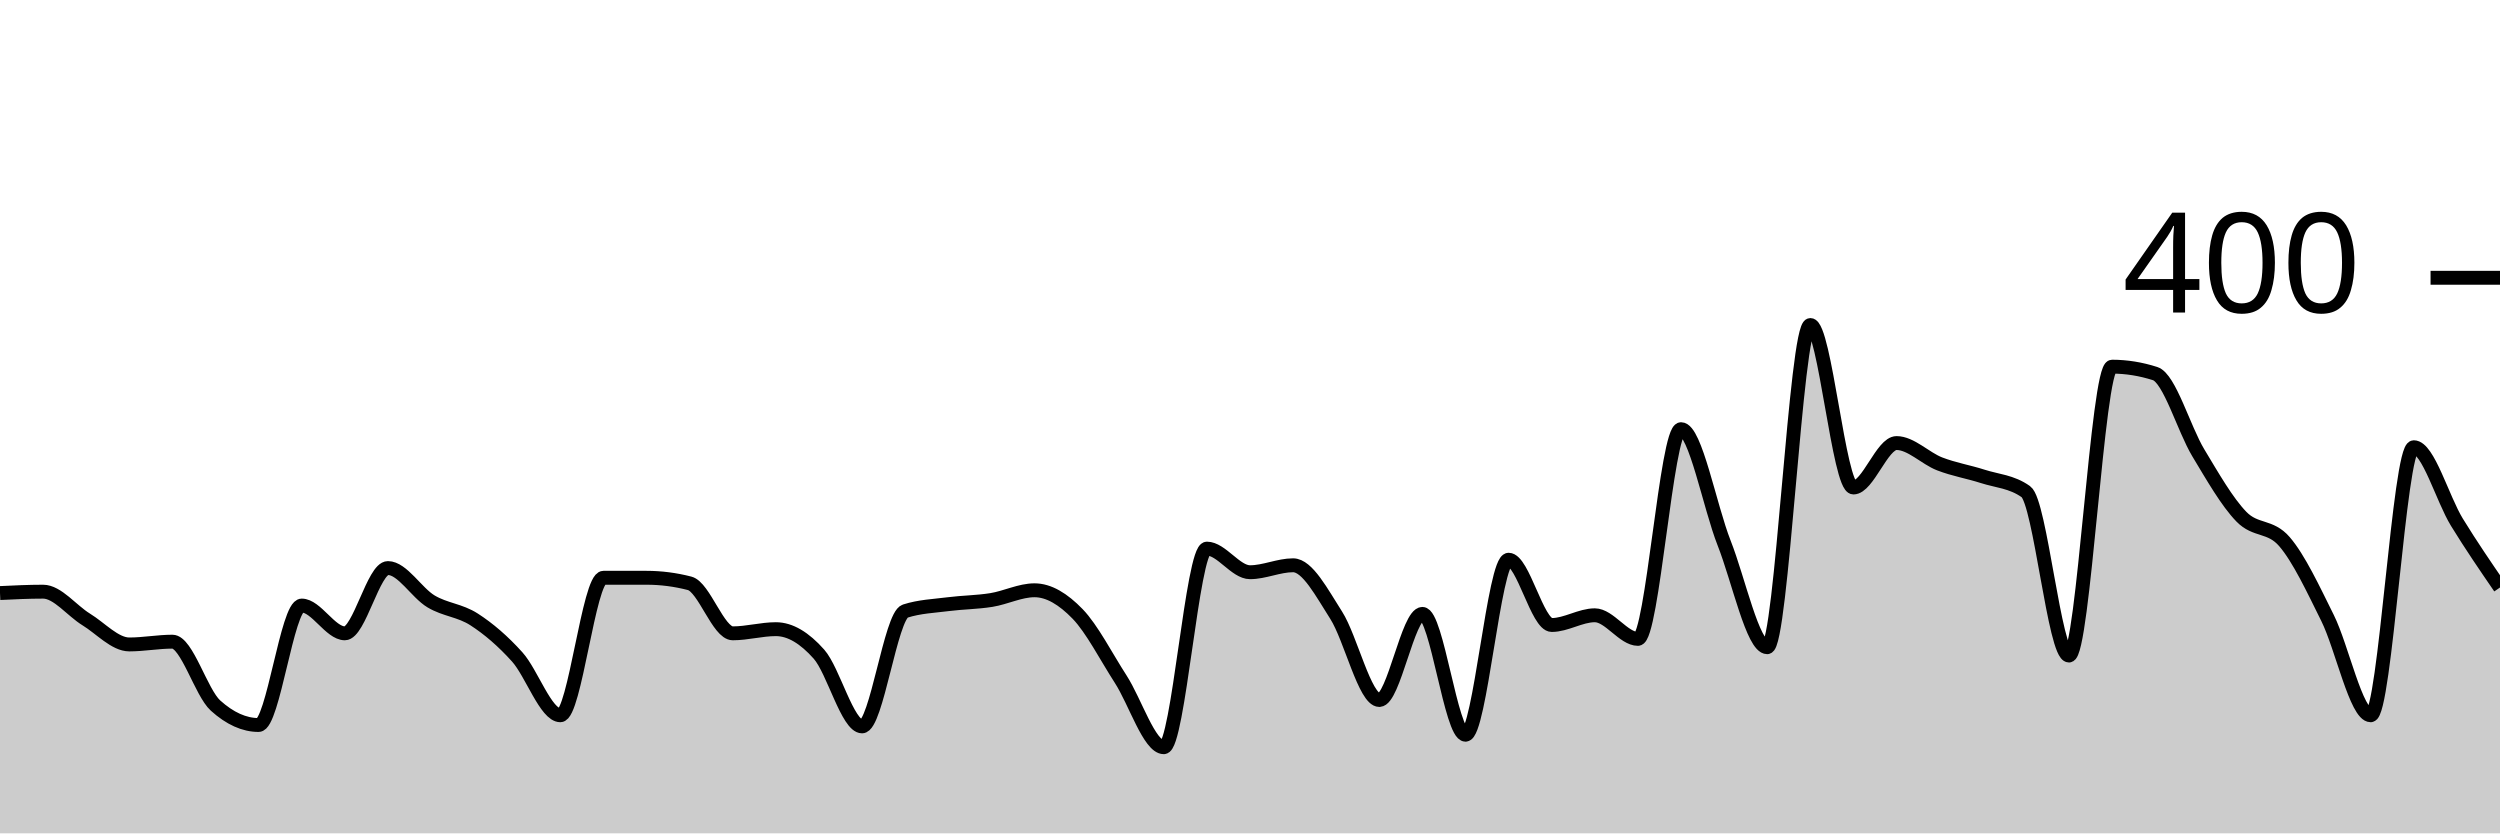
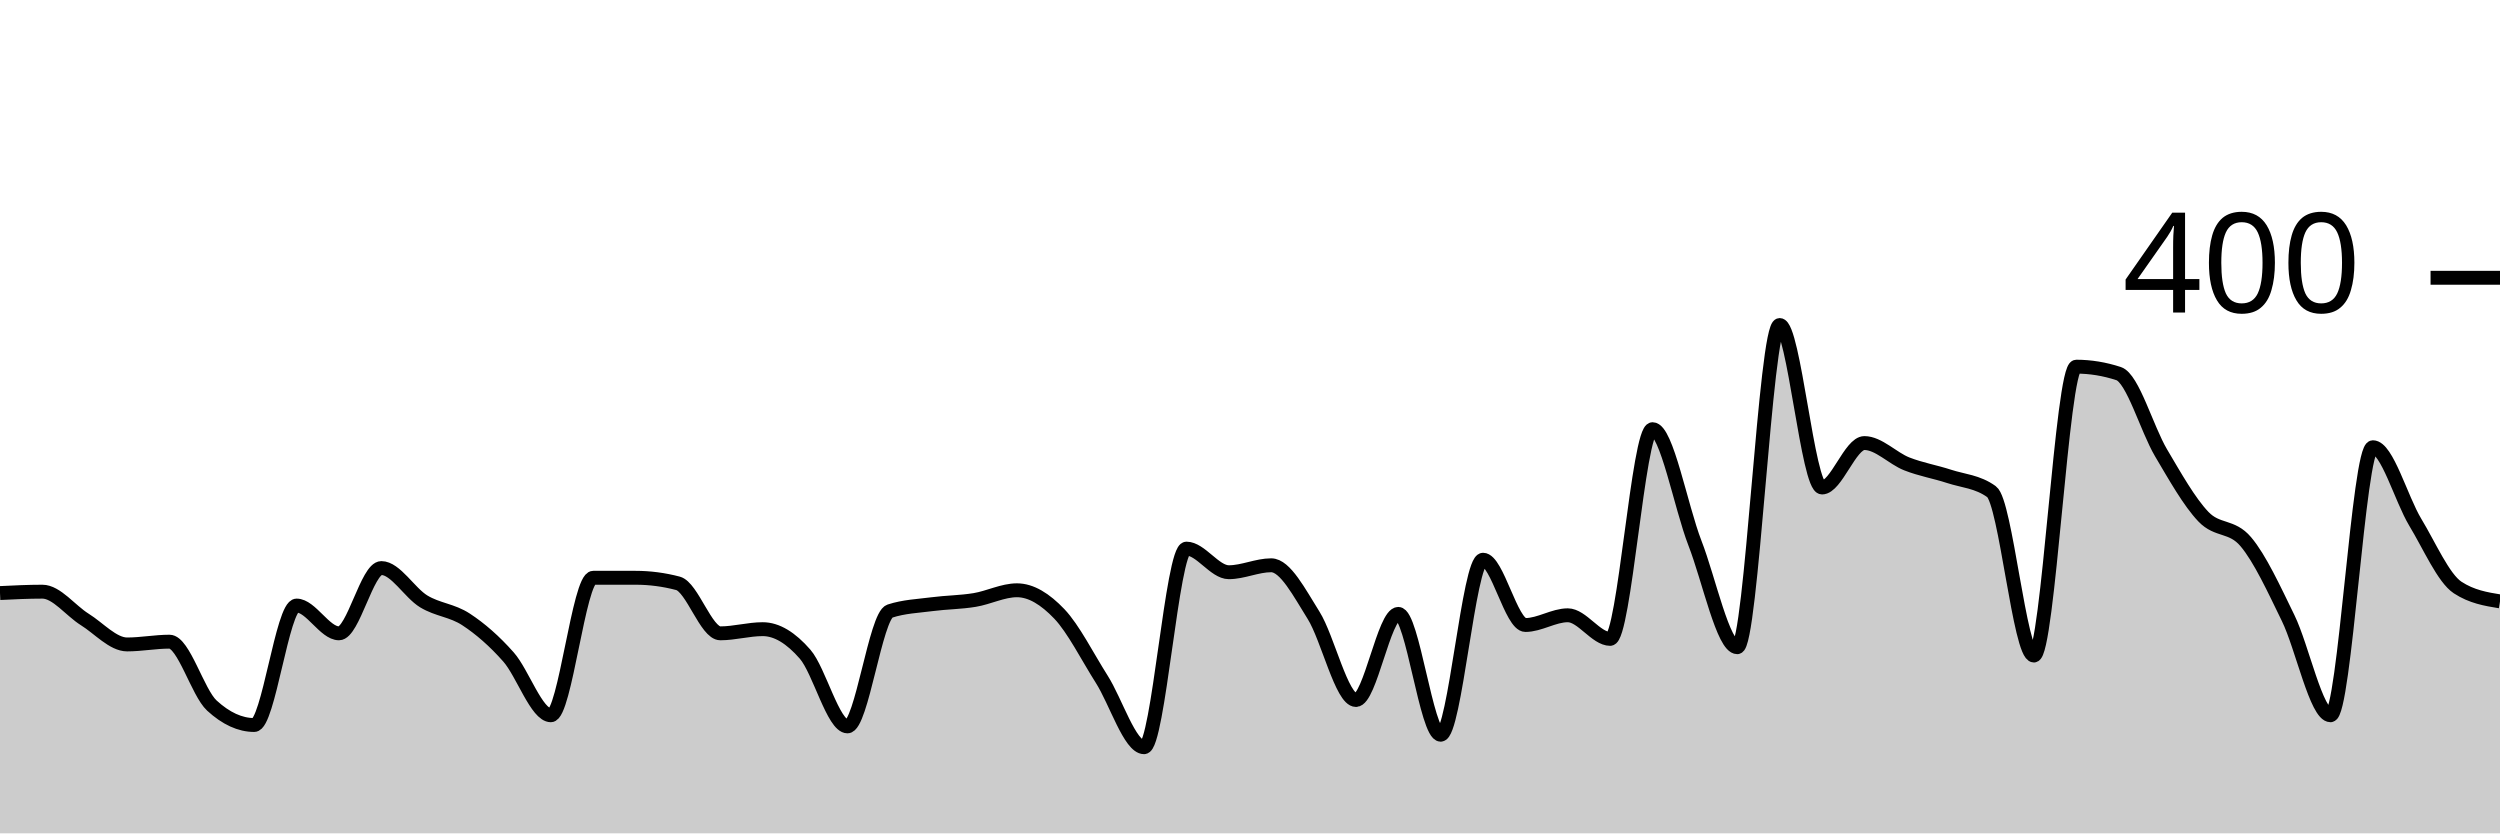
<svg xmlns="http://www.w3.org/2000/svg" viewBox="0 0 180 60">
  <g transform="translate(0,20)">
-     <path class="area" fill="rgba(0, 0, 0, 0.2)" d="M0,22.7C1.034,22.65,2.069,22.6,3.103,22.6C4.138,22.6,5.172,23.967,6.207,24.6C7.241,25.233,8.276,26.4,9.31,26.4C10.345,26.4,11.379,26.2,12.414,26.2C13.448,26.2,14.483,29.867,15.517,30.8C16.552,31.733,17.586,32.2,18.621,32.2C19.655,32.2,20.69,23.6,21.724,23.6C22.759,23.6,23.793,25.6,24.828,25.6C25.862,25.6,26.897,20.9,27.931,20.9C28.966,20.9,30,22.683,31.034,23.3C32.069,23.917,33.103,23.933,34.138,24.6C35.172,25.267,36.207,26.15,37.241,27.3C38.276,28.45,39.31,31.5,40.345,31.5C41.379,31.5,42.414,21.6,43.448,21.6C44.483,21.6,45.517,21.6,46.552,21.6C47.586,21.6,48.621,21.733,49.655,22C50.69,22.267,51.724,25.6,52.759,25.6C53.793,25.6,54.828,25.3,55.862,25.3C56.897,25.3,57.931,25.933,58.966,27.1C60,28.267,61.034,32.3,62.069,32.3C63.103,32.3,64.138,24.333,65.172,24C66.207,23.667,67.241,23.633,68.276,23.5C69.31,23.367,70.345,23.367,71.379,23.2C72.414,23.033,73.448,22.5,74.483,22.5C75.517,22.5,76.552,23.133,77.586,24.2C78.621,25.267,79.655,27.3,80.69,28.9C81.724,30.5,82.759,33.8,83.793,33.8C84.828,33.8,85.862,19.5,86.897,19.5C87.931,19.5,88.966,21.2,90,21.2C91.034,21.2,92.069,20.7,93.103,20.7C94.138,20.7,95.172,22.683,96.207,24.3C97.241,25.917,98.276,30.4,99.31,30.4C100.345,30.4,101.379,24.2,102.414,24.2C103.448,24.2,104.483,32.9,105.517,32.9C106.552,32.9,107.586,20.3,108.621,20.3C109.655,20.3,110.69,25,111.724,25C112.759,25,113.793,24.3,114.828,24.3C115.862,24.3,116.897,26,117.931,26C118.966,26,120,10.9,121.034,10.9C122.069,10.9,123.103,16.483,124.138,19.1C125.172,21.717,126.207,26.6,127.241,26.6C128.276,26.6,129.31,3.4,130.345,3.4C131.379,3.4,132.414,15.1,133.448,15.1C134.483,15.1,135.517,11.9,136.552,11.9C137.586,11.9,138.621,13,139.655,13.4C140.69,13.8,141.724,13.967,142.759,14.3C143.793,14.633,144.828,14.667,145.862,15.4C146.897,16.133,147.931,27.2,148.966,27.2C150,27.2,151.034,6.4,152.069,6.4C153.103,6.4,154.138,6.567,155.172,6.9C156.207,7.233,157.241,10.883,158.276,12.6C159.31,14.317,160.345,16.133,161.379,17.2C162.414,18.267,163.448,17.8,164.483,19C165.517,20.2,166.552,22.417,167.586,24.5C168.621,26.583,169.655,31.5,170.69,31.5C171.724,31.5,172.759,12.2,173.793,12.2C174.828,12.2,175.862,15.917,176.897,17.6C177.931,19.283,178.966,20.792,180,22.3L180,40C178.966,40,177.931,40,176.897,40C175.862,40,174.828,40,173.793,40C172.759,40,171.724,40,170.69,40C169.655,40,168.621,40,167.586,40C166.552,40,165.517,40,164.483,40C163.448,40,162.414,40,161.379,40C160.345,40,159.31,40,158.276,40C157.241,40,156.207,40,155.172,40C154.138,40,153.103,40,152.069,40C151.034,40,150,40,148.966,40C147.931,40,146.897,40,145.862,40C144.828,40,143.793,40,142.759,40C141.724,40,140.69,40,139.655,40C138.621,40,137.586,40,136.552,40C135.517,40,134.483,40,133.448,40C132.414,40,131.379,40,130.345,40C129.31,40,128.276,40,127.241,40C126.207,40,125.172,40,124.138,40C123.103,40,122.069,40,121.034,40C120,40,118.966,40,117.931,40C116.897,40,115.862,40,114.828,40C113.793,40,112.759,40,111.724,40C110.69,40,109.655,40,108.621,40C107.586,40,106.552,40,105.517,40C104.483,40,103.448,40,102.414,40C101.379,40,100.345,40,99.31,40C98.276,40,97.241,40,96.207,40C95.172,40,94.138,40,93.103,40C92.069,40,91.034,40,90,40C88.966,40,87.931,40,86.897,40C85.862,40,84.828,40,83.793,40C82.759,40,81.724,40,80.69,40C79.655,40,78.621,40,77.586,40C76.552,40,75.517,40,74.483,40C73.448,40,72.414,40,71.379,40C70.345,40,69.31,40,68.276,40C67.241,40,66.207,40,65.172,40C64.138,40,63.103,40,62.069,40C61.034,40,60,40,58.966,40C57.931,40,56.897,40,55.862,40C54.828,40,53.793,40,52.759,40C51.724,40,50.69,40,49.655,40C48.621,40,47.586,40,46.552,40C45.517,40,44.483,40,43.448,40C42.414,40,41.379,40,40.345,40C39.31,40,38.276,40,37.241,40C36.207,40,35.172,40,34.138,40C33.103,40,32.069,40,31.034,40C30,40,28.966,40,27.931,40C26.897,40,25.862,40,24.828,40C23.793,40,22.759,40,21.724,40C20.69,40,19.655,40,18.621,40C17.586,40,16.552,40,15.517,40C14.483,40,13.448,40,12.414,40C11.379,40,10.345,40,9.31,40C8.276,40,7.241,40,6.207,40C5.172,40,4.138,40,3.103,40C2.069,40,1.034,40,0,40Z" />
-     <path class="line" stroke="black" fill="none" d="M0,22.7C1.034,22.65,2.069,22.6,3.103,22.6C4.138,22.6,5.172,23.967,6.207,24.6C7.241,25.233,8.276,26.4,9.31,26.4C10.345,26.4,11.379,26.2,12.414,26.2C13.448,26.2,14.483,29.867,15.517,30.8C16.552,31.733,17.586,32.2,18.621,32.2C19.655,32.2,20.69,23.6,21.724,23.6C22.759,23.6,23.793,25.6,24.828,25.6C25.862,25.6,26.897,20.9,27.931,20.9C28.966,20.9,30,22.683,31.034,23.3C32.069,23.917,33.103,23.933,34.138,24.6C35.172,25.267,36.207,26.15,37.241,27.3C38.276,28.45,39.31,31.5,40.345,31.5C41.379,31.5,42.414,21.6,43.448,21.6C44.483,21.6,45.517,21.6,46.552,21.6C47.586,21.6,48.621,21.733,49.655,22C50.69,22.267,51.724,25.6,52.759,25.6C53.793,25.6,54.828,25.3,55.862,25.3C56.897,25.3,57.931,25.933,58.966,27.1C60,28.267,61.034,32.3,62.069,32.3C63.103,32.3,64.138,24.333,65.172,24C66.207,23.667,67.241,23.633,68.276,23.5C69.31,23.367,70.345,23.367,71.379,23.2C72.414,23.033,73.448,22.5,74.483,22.5C75.517,22.5,76.552,23.133,77.586,24.2C78.621,25.267,79.655,27.3,80.69,28.9C81.724,30.5,82.759,33.8,83.793,33.8C84.828,33.8,85.862,19.5,86.897,19.5C87.931,19.5,88.966,21.2,90,21.2C91.034,21.2,92.069,20.7,93.103,20.7C94.138,20.7,95.172,22.683,96.207,24.3C97.241,25.917,98.276,30.4,99.31,30.4C100.345,30.4,101.379,24.2,102.414,24.2C103.448,24.2,104.483,32.9,105.517,32.9C106.552,32.9,107.586,20.3,108.621,20.3C109.655,20.3,110.69,25,111.724,25C112.759,25,113.793,24.3,114.828,24.3C115.862,24.3,116.897,26,117.931,26C118.966,26,120,10.9,121.034,10.9C122.069,10.9,123.103,16.483,124.138,19.1C125.172,21.717,126.207,26.6,127.241,26.6C128.276,26.6,129.31,3.4,130.345,3.4C131.379,3.4,132.414,15.1,133.448,15.1C134.483,15.1,135.517,11.9,136.552,11.9C137.586,11.9,138.621,13,139.655,13.4C140.69,13.8,141.724,13.967,142.759,14.3C143.793,14.633,144.828,14.667,145.862,15.4C146.897,16.133,147.931,27.2,148.966,27.2C150,27.2,151.034,6.4,152.069,6.4C153.103,6.4,154.138,6.567,155.172,6.9C156.207,7.233,157.241,10.883,158.276,12.6C159.31,14.317,160.345,16.133,161.379,17.2C162.414,18.267,163.448,17.8,164.483,19C165.517,20.2,166.552,22.417,167.586,24.5C168.621,26.583,169.655,31.5,170.69,31.5C171.724,31.5,172.759,12.2,173.793,12.2C174.828,12.2,175.862,15.917,176.897,17.6C177.931,19.283,178.966,20.792,180,22.3" />
+     <path class="area" fill="rgba(0, 0, 0, 0.2)" d="M0,22.7C1.017,22.65,2.034,22.6,3.051,22.6C4.068,22.6,5.085,23.967,6.102,24.6C7.119,25.233,8.136,26.4,9.153,26.4C10.169,26.4,11.186,26.2,12.203,26.2C13.22,26.2,14.237,29.867,15.254,30.8C16.271,31.733,17.288,32.2,18.305,32.2C19.322,32.2,20.339,23.6,21.356,23.6C22.373,23.6,23.39,25.6,24.407,25.6C25.424,25.6,26.441,20.9,27.458,20.9C28.475,20.9,29.492,22.683,30.508,23.3C31.525,23.917,32.542,23.933,33.559,24.6C34.576,25.267,35.593,26.15,36.61,27.3C37.627,28.45,38.644,31.5,39.661,31.5C40.678,31.5,41.695,21.6,42.712,21.6C43.729,21.6,44.746,21.6,45.763,21.6C46.78,21.6,47.797,21.733,48.814,22C49.831,22.267,50.847,25.6,51.864,25.6C52.881,25.6,53.898,25.3,54.915,25.3C55.932,25.3,56.949,25.933,57.966,27.1C58.983,28.267,60,32.3,61.017,32.3C62.034,32.3,63.051,24.333,64.068,24C65.085,23.667,66.102,23.633,67.119,23.5C68.136,23.367,69.153,23.367,70.169,23.2C71.186,23.033,72.203,22.5,73.22,22.5C74.237,22.5,75.254,23.133,76.271,24.2C77.288,25.267,78.305,27.3,79.322,28.9C80.339,30.5,81.356,33.8,82.373,33.8C83.39,33.8,84.407,19.5,85.424,19.5C86.441,19.5,87.458,21.2,88.475,21.2C89.492,21.2,90.508,20.7,91.525,20.7C92.542,20.7,93.559,22.683,94.576,24.3C95.593,25.917,96.61,30.4,97.627,30.4C98.644,30.4,99.661,24.2,100.678,24.2C101.695,24.2,102.712,32.9,103.729,32.9C104.746,32.9,105.763,20.3,106.78,20.3C107.797,20.3,108.814,25,109.831,25C110.847,25,111.864,24.3,112.881,24.3C113.898,24.3,114.915,26,115.932,26C116.949,26,117.966,10.9,118.983,10.9C120,10.9,121.017,16.483,122.034,19.1C123.051,21.717,124.068,26.6,125.085,26.6C126.102,26.6,127.119,3.4,128.136,3.4C129.153,3.4,130.169,15.1,131.186,15.1C132.203,15.1,133.22,11.9,134.237,11.9C135.254,11.9,136.271,13,137.288,13.4C138.305,13.8,139.322,13.967,140.339,14.3C141.356,14.633,142.373,14.667,143.39,15.4C144.407,16.133,145.424,27.2,146.441,27.2C147.458,27.2,148.475,6.4,149.492,6.4C150.508,6.4,151.525,6.567,152.542,6.9C153.559,7.233,154.576,10.883,155.593,12.6C156.61,14.317,157.627,16.133,158.644,17.2C159.661,18.267,160.678,17.8,161.695,19C162.712,20.2,163.729,22.417,164.746,24.5C165.763,26.583,166.78,31.5,167.797,31.5C168.814,31.5,169.831,12.2,170.847,12.2C171.864,12.2,172.881,15.917,173.898,17.6C174.915,19.283,175.932,21.633,176.949,22.3C177.966,22.967,178.983,23.133,180,23.3L180,40C178.983,40,177.966,40,176.949,40C175.932,40,174.915,40,173.898,40C172.881,40,171.864,40,170.847,40C169.831,40,168.814,40,167.797,40C166.78,40,165.763,40,164.746,40C163.729,40,162.712,40,161.695,40C160.678,40,159.661,40,158.644,40C157.627,40,156.61,40,155.593,40C154.576,40,153.559,40,152.542,40C151.525,40,150.508,40,149.492,40C148.475,40,147.458,40,146.441,40C145.424,40,144.407,40,143.39,40C142.373,40,141.356,40,140.339,40C139.322,40,138.305,40,137.288,40C136.271,40,135.254,40,134.237,40C133.22,40,132.203,40,131.186,40C130.169,40,129.153,40,128.136,40C127.119,40,126.102,40,125.085,40C124.068,40,123.051,40,122.034,40C121.017,40,120,40,118.983,40C117.966,40,116.949,40,115.932,40C114.915,40,113.898,40,112.881,40C111.864,40,110.847,40,109.831,40C108.814,40,107.797,40,106.78,40C105.763,40,104.746,40,103.729,40C102.712,40,101.695,40,100.678,40C99.661,40,98.644,40,97.627,40C96.61,40,95.593,40,94.576,40C93.559,40,92.542,40,91.525,40C90.508,40,89.492,40,88.475,40C87.458,40,86.441,40,85.424,40C84.407,40,83.39,40,82.373,40C81.356,40,80.339,40,79.322,40C78.305,40,77.288,40,76.271,40C75.254,40,74.237,40,73.22,40C72.203,40,71.186,40,70.169,40C69.153,40,68.136,40,67.119,40C66.102,40,65.085,40,64.068,40C63.051,40,62.034,40,61.017,40C60,40,58.983,40,57.966,40C56.949,40,55.932,40,54.915,40C53.898,40,52.881,40,51.864,40C50.847,40,49.831,40,48.814,40C47.797,40,46.78,40,45.763,40C44.746,40,43.729,40,42.712,40C41.695,40,40.678,40,39.661,40C38.644,40,37.627,40,36.61,40C35.593,40,34.576,40,33.559,40C32.542,40,31.525,40,30.508,40C29.492,40,28.475,40,27.458,40C26.441,40,25.424,40,24.407,40C23.39,40,22.373,40,21.356,40C20.339,40,19.322,40,18.305,40C17.288,40,16.271,40,15.254,40C14.237,40,13.22,40,12.203,40C11.186,40,10.169,40,9.153,40C8.136,40,7.119,40,6.102,40C5.085,40,4.068,40,3.051,40C2.034,40,1.017,40,0,40Z" />
+     <path class="line" stroke="black" fill="none" d="M0,22.7C1.017,22.65,2.034,22.6,3.051,22.6C4.068,22.6,5.085,23.967,6.102,24.6C7.119,25.233,8.136,26.4,9.153,26.4C10.169,26.4,11.186,26.2,12.203,26.2C13.22,26.2,14.237,29.867,15.254,30.8C16.271,31.733,17.288,32.2,18.305,32.2C19.322,32.2,20.339,23.6,21.356,23.6C22.373,23.6,23.39,25.6,24.407,25.6C25.424,25.6,26.441,20.9,27.458,20.9C28.475,20.9,29.492,22.683,30.508,23.3C31.525,23.917,32.542,23.933,33.559,24.6C34.576,25.267,35.593,26.15,36.61,27.3C37.627,28.45,38.644,31.5,39.661,31.5C40.678,31.5,41.695,21.6,42.712,21.6C43.729,21.6,44.746,21.6,45.763,21.6C46.78,21.6,47.797,21.733,48.814,22C49.831,22.267,50.847,25.6,51.864,25.6C52.881,25.6,53.898,25.3,54.915,25.3C55.932,25.3,56.949,25.933,57.966,27.1C58.983,28.267,60,32.3,61.017,32.3C62.034,32.3,63.051,24.333,64.068,24C65.085,23.667,66.102,23.633,67.119,23.5C68.136,23.367,69.153,23.367,70.169,23.2C71.186,23.033,72.203,22.5,73.22,22.5C74.237,22.5,75.254,23.133,76.271,24.2C77.288,25.267,78.305,27.3,79.322,28.9C80.339,30.5,81.356,33.8,82.373,33.8C83.39,33.8,84.407,19.5,85.424,19.5C86.441,19.5,87.458,21.2,88.475,21.2C89.492,21.2,90.508,20.7,91.525,20.7C92.542,20.7,93.559,22.683,94.576,24.3C95.593,25.917,96.61,30.4,97.627,30.4C98.644,30.4,99.661,24.2,100.678,24.2C101.695,24.2,102.712,32.9,103.729,32.9C104.746,32.9,105.763,20.3,106.78,20.3C107.797,20.3,108.814,25,109.831,25C110.847,25,111.864,24.3,112.881,24.3C113.898,24.3,114.915,26,115.932,26C116.949,26,117.966,10.9,118.983,10.9C120,10.9,121.017,16.483,122.034,19.1C123.051,21.717,124.068,26.6,125.085,26.6C126.102,26.6,127.119,3.4,128.136,3.4C129.153,3.4,130.169,15.1,131.186,15.1C132.203,15.1,133.22,11.9,134.237,11.9C135.254,11.9,136.271,13,137.288,13.4C138.305,13.8,139.322,13.967,140.339,14.3C141.356,14.633,142.373,14.667,143.39,15.4C144.407,16.133,145.424,27.2,146.441,27.2C147.458,27.2,148.475,6.4,149.492,6.4C150.508,6.4,151.525,6.567,152.542,6.9C153.559,7.233,154.576,10.883,155.593,12.6C156.61,14.317,157.627,16.133,158.644,17.2C159.661,18.267,160.678,17.8,161.695,19C162.712,20.2,163.729,22.417,164.746,24.5C165.763,26.583,166.78,31.5,167.797,31.5C168.814,31.5,169.831,12.2,170.847,12.2C171.864,12.2,172.881,15.917,173.898,17.6C174.915,19.283,175.932,21.633,176.949,22.3C177.966,22.967,178.983,23.133,180,23.3" />
    <path class="axis-ceiling" stroke-width="1" stroke="black" fill="none" d="M175,0L180,0" />
    <text class="axis-ceiling-label" font-family="sans-serif" text-anchor="end" font-size="10px" x="170" y="2.5">400</text>
  </g>
</svg>
